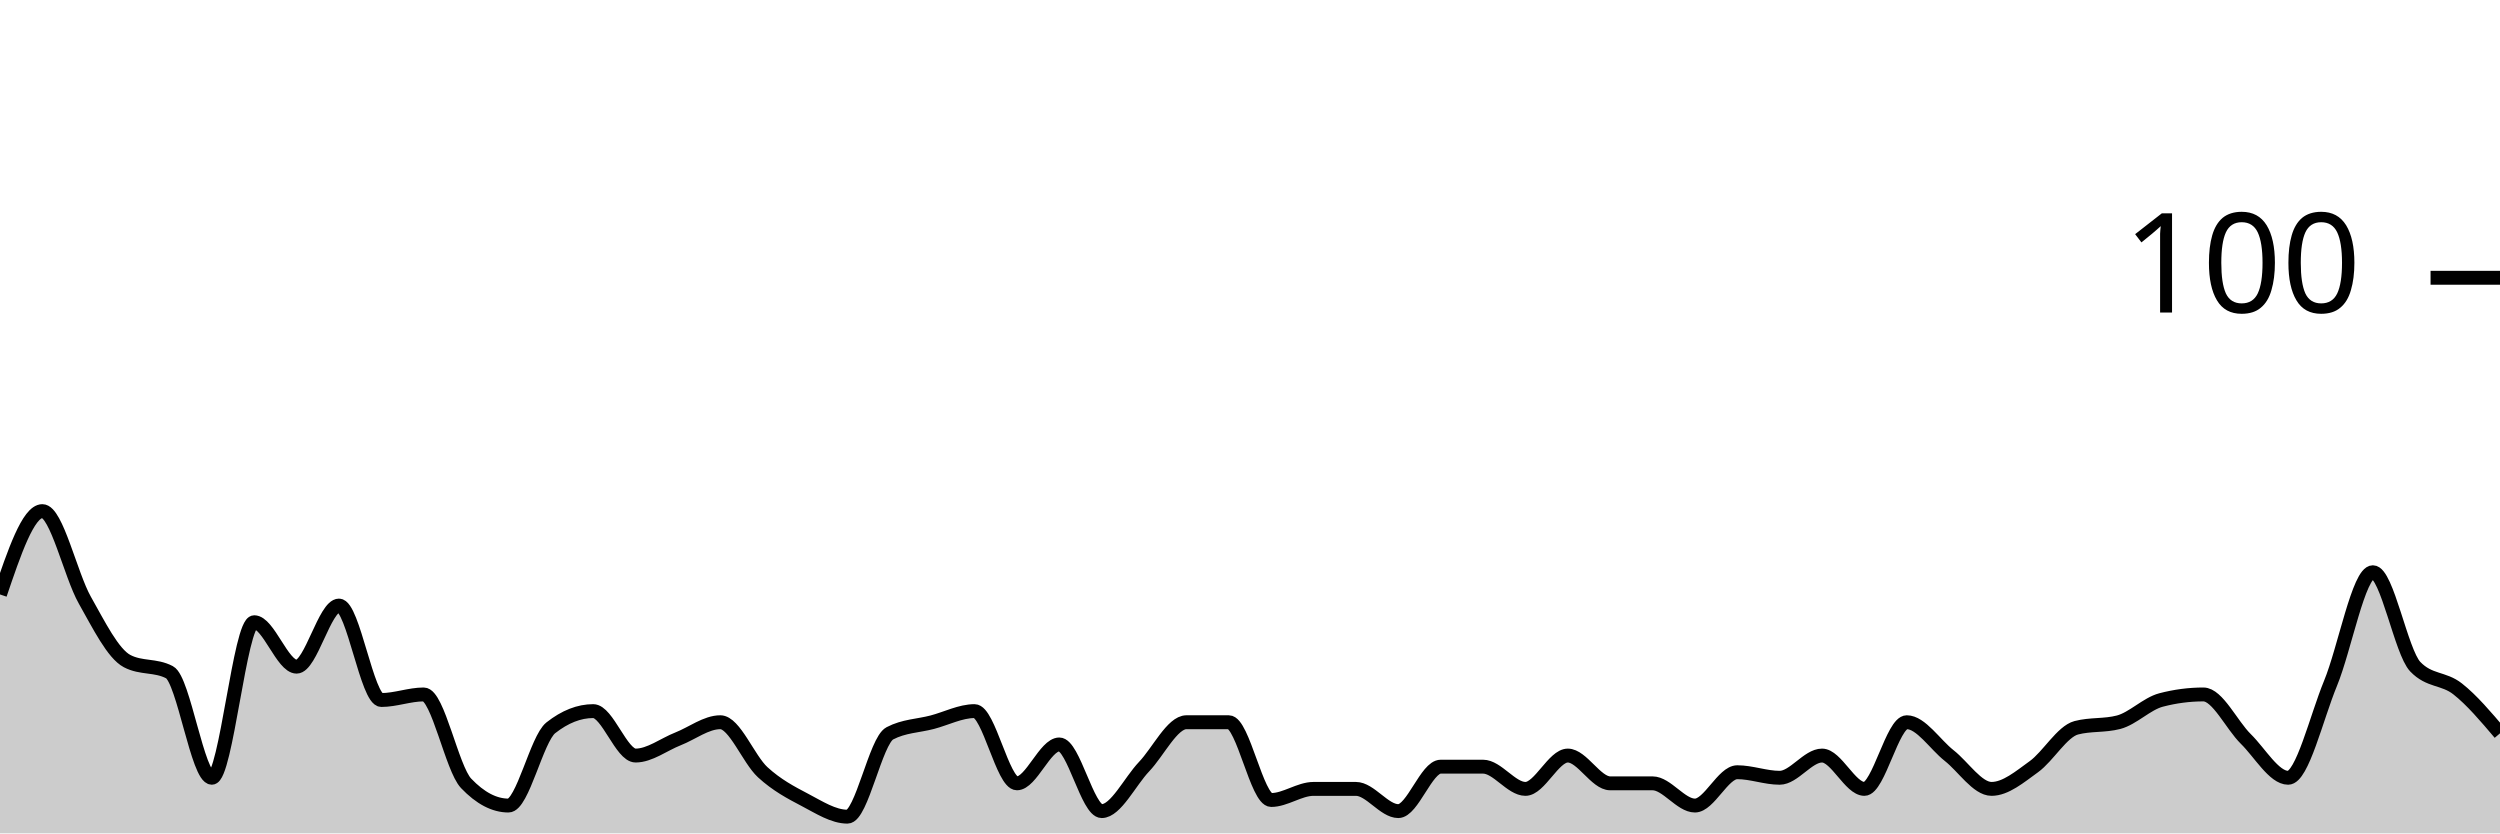
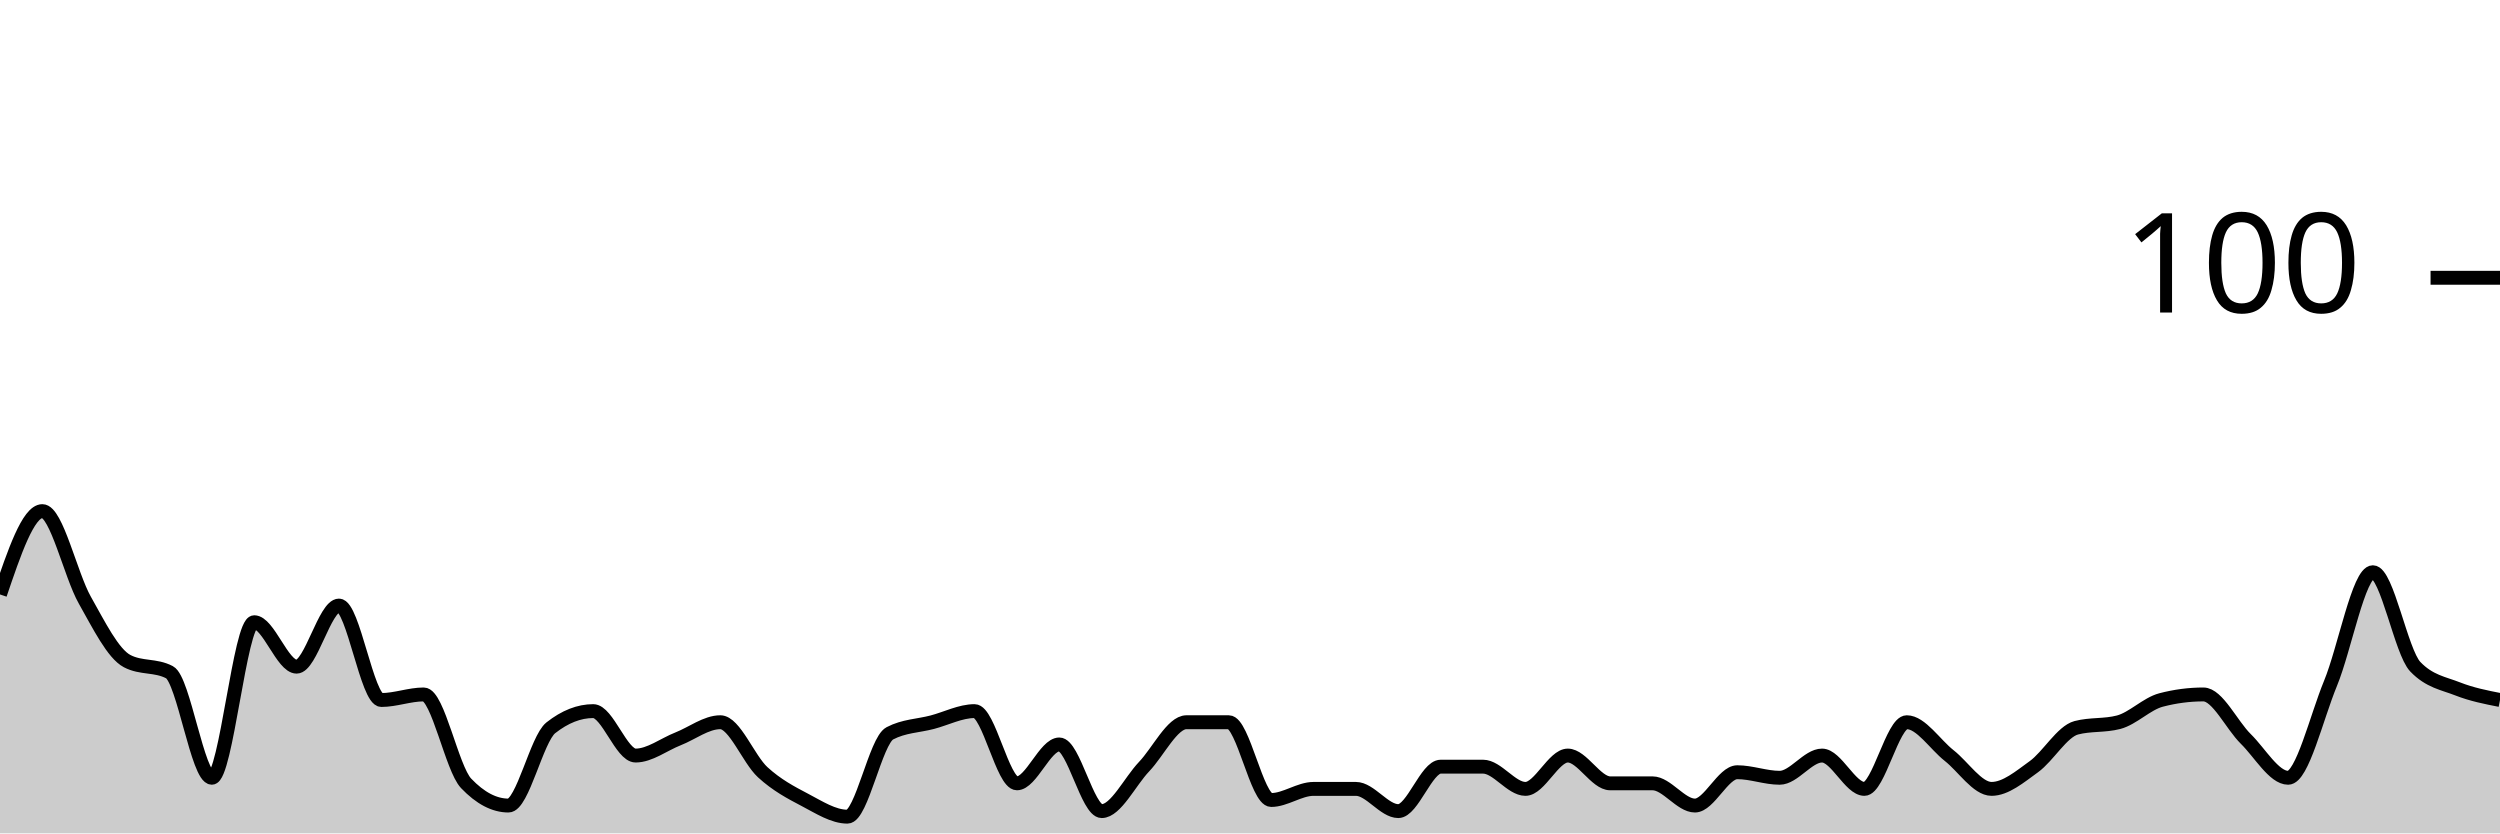
<svg xmlns="http://www.w3.org/2000/svg" viewBox="0 0 180 60">
  <g transform="translate(0,20)">
-     <path class="area" fill="rgba(0, 0, 0, 0.2)" d="M0,22.8C1.017,19.8,2.034,16.8,3.051,16.8C4.068,16.8,5.085,21.4,6.102,23.2C7.119,25,8.136,27.067,9.153,27.6C10.169,28.133,11.186,27.867,12.203,28.4C13.22,28.933,14.237,36,15.254,36C16.271,36,17.288,24.8,18.305,24.8C19.322,24.8,20.339,28,21.356,28C22.373,28,23.39,23.6,24.407,23.6C25.424,23.6,26.441,30.4,27.458,30.4C28.475,30.4,29.492,30,30.508,30C31.525,30,32.542,35.333,33.559,36.4C34.576,37.467,35.593,38,36.61,38C37.627,38,38.644,33.2,39.661,32.4C40.678,31.6,41.695,31.2,42.712,31.2C43.729,31.2,44.746,34.4,45.763,34.4C46.78,34.4,47.797,33.6,48.814,33.2C49.831,32.8,50.847,32,51.864,32C52.881,32,53.898,34.667,54.915,35.6C55.932,36.533,56.949,37.067,57.966,37.6C58.983,38.133,60,38.8,61.017,38.8C62.034,38.8,63.051,33.333,64.068,32.8C65.085,32.267,66.102,32.267,67.119,32C68.136,31.733,69.153,31.2,70.169,31.2C71.186,31.2,72.203,36.4,73.22,36.4C74.237,36.4,75.254,33.6,76.271,33.6C77.288,33.6,78.305,38.4,79.322,38.4C80.339,38.4,81.356,36.267,82.373,35.2C83.39,34.133,84.407,32,85.424,32C86.441,32,87.458,32,88.475,32C89.492,32,90.508,37.6,91.525,37.6C92.542,37.6,93.559,36.8,94.576,36.8C95.593,36.8,96.61,36.8,97.627,36.8C98.644,36.8,99.661,38.4,100.678,38.4C101.695,38.4,102.712,35.2,103.729,35.2C104.746,35.2,105.763,35.2,106.78,35.2C107.797,35.2,108.814,36.8,109.831,36.8C110.847,36.8,111.864,34.4,112.881,34.4C113.898,34.4,114.915,36.4,115.932,36.4C116.949,36.4,117.966,36.4,118.983,36.4C120,36.4,121.017,38,122.034,38C123.051,38,124.068,35.6,125.085,35.6C126.102,35.6,127.119,36,128.136,36C129.153,36,130.169,34.4,131.186,34.4C132.203,34.4,133.22,36.8,134.237,36.8C135.254,36.8,136.271,32,137.288,32C138.305,32,139.322,33.6,140.339,34.4C141.356,35.2,142.373,36.8,143.39,36.8C144.407,36.8,145.424,35.933,146.441,35.2C147.458,34.467,148.475,32.667,149.492,32.4C150.508,32.133,151.525,32.267,152.542,32C153.559,31.733,154.576,30.667,155.593,30.4C156.61,30.133,157.627,30,158.644,30C159.661,30,160.678,32.2,161.695,33.2C162.712,34.2,163.729,36,164.746,36C165.763,36,166.78,31.667,167.797,29.2C168.814,26.733,169.831,21.2,170.847,21.2C171.864,21.2,172.881,26.933,173.898,28C174.915,29.067,175.932,28.8,176.949,29.6C177.966,30.4,178.983,31.6,180,32.8L180,40C178.983,40,177.966,40,176.949,40C175.932,40,174.915,40,173.898,40C172.881,40,171.864,40,170.847,40C169.831,40,168.814,40,167.797,40C166.78,40,165.763,40,164.746,40C163.729,40,162.712,40,161.695,40C160.678,40,159.661,40,158.644,40C157.627,40,156.61,40,155.593,40C154.576,40,153.559,40,152.542,40C151.525,40,150.508,40,149.492,40C148.475,40,147.458,40,146.441,40C145.424,40,144.407,40,143.39,40C142.373,40,141.356,40,140.339,40C139.322,40,138.305,40,137.288,40C136.271,40,135.254,40,134.237,40C133.22,40,132.203,40,131.186,40C130.169,40,129.153,40,128.136,40C127.119,40,126.102,40,125.085,40C124.068,40,123.051,40,122.034,40C121.017,40,120,40,118.983,40C117.966,40,116.949,40,115.932,40C114.915,40,113.898,40,112.881,40C111.864,40,110.847,40,109.831,40C108.814,40,107.797,40,106.78,40C105.763,40,104.746,40,103.729,40C102.712,40,101.695,40,100.678,40C99.661,40,98.644,40,97.627,40C96.61,40,95.593,40,94.576,40C93.559,40,92.542,40,91.525,40C90.508,40,89.492,40,88.475,40C87.458,40,86.441,40,85.424,40C84.407,40,83.39,40,82.373,40C81.356,40,80.339,40,79.322,40C78.305,40,77.288,40,76.271,40C75.254,40,74.237,40,73.22,40C72.203,40,71.186,40,70.169,40C69.153,40,68.136,40,67.119,40C66.102,40,65.085,40,64.068,40C63.051,40,62.034,40,61.017,40C60,40,58.983,40,57.966,40C56.949,40,55.932,40,54.915,40C53.898,40,52.881,40,51.864,40C50.847,40,49.831,40,48.814,40C47.797,40,46.78,40,45.763,40C44.746,40,43.729,40,42.712,40C41.695,40,40.678,40,39.661,40C38.644,40,37.627,40,36.61,40C35.593,40,34.576,40,33.559,40C32.542,40,31.525,40,30.508,40C29.492,40,28.475,40,27.458,40C26.441,40,25.424,40,24.407,40C23.39,40,22.373,40,21.356,40C20.339,40,19.322,40,18.305,40C17.288,40,16.271,40,15.254,40C14.237,40,13.22,40,12.203,40C11.186,40,10.169,40,9.153,40C8.136,40,7.119,40,6.102,40C5.085,40,4.068,40,3.051,40C2.034,40,1.017,40,0,40Z" />
-     <path class="line" stroke="black" fill="none" d="M0,22.8C1.017,19.8,2.034,16.8,3.051,16.8C4.068,16.8,5.085,21.4,6.102,23.2C7.119,25,8.136,27.067,9.153,27.6C10.169,28.133,11.186,27.867,12.203,28.4C13.22,28.933,14.237,36,15.254,36C16.271,36,17.288,24.8,18.305,24.8C19.322,24.8,20.339,28,21.356,28C22.373,28,23.39,23.6,24.407,23.6C25.424,23.6,26.441,30.4,27.458,30.4C28.475,30.4,29.492,30,30.508,30C31.525,30,32.542,35.333,33.559,36.4C34.576,37.467,35.593,38,36.61,38C37.627,38,38.644,33.2,39.661,32.4C40.678,31.6,41.695,31.2,42.712,31.2C43.729,31.2,44.746,34.4,45.763,34.4C46.78,34.4,47.797,33.6,48.814,33.2C49.831,32.8,50.847,32,51.864,32C52.881,32,53.898,34.667,54.915,35.6C55.932,36.533,56.949,37.067,57.966,37.6C58.983,38.133,60,38.8,61.017,38.8C62.034,38.8,63.051,33.333,64.068,32.8C65.085,32.267,66.102,32.267,67.119,32C68.136,31.733,69.153,31.2,70.169,31.2C71.186,31.2,72.203,36.4,73.22,36.4C74.237,36.4,75.254,33.6,76.271,33.6C77.288,33.6,78.305,38.4,79.322,38.4C80.339,38.4,81.356,36.267,82.373,35.2C83.39,34.133,84.407,32,85.424,32C86.441,32,87.458,32,88.475,32C89.492,32,90.508,37.6,91.525,37.6C92.542,37.6,93.559,36.8,94.576,36.8C95.593,36.8,96.61,36.8,97.627,36.8C98.644,36.8,99.661,38.4,100.678,38.4C101.695,38.4,102.712,35.2,103.729,35.2C104.746,35.2,105.763,35.2,106.78,35.2C107.797,35.2,108.814,36.8,109.831,36.8C110.847,36.8,111.864,34.4,112.881,34.4C113.898,34.4,114.915,36.4,115.932,36.4C116.949,36.4,117.966,36.4,118.983,36.4C120,36.4,121.017,38,122.034,38C123.051,38,124.068,35.6,125.085,35.6C126.102,35.6,127.119,36,128.136,36C129.153,36,130.169,34.4,131.186,34.4C132.203,34.4,133.22,36.8,134.237,36.8C135.254,36.8,136.271,32,137.288,32C138.305,32,139.322,33.6,140.339,34.4C141.356,35.2,142.373,36.8,143.39,36.8C144.407,36.8,145.424,35.933,146.441,35.2C147.458,34.467,148.475,32.667,149.492,32.4C150.508,32.133,151.525,32.267,152.542,32C153.559,31.733,154.576,30.667,155.593,30.4C156.61,30.133,157.627,30,158.644,30C159.661,30,160.678,32.2,161.695,33.2C162.712,34.2,163.729,36,164.746,36C165.763,36,166.78,31.667,167.797,29.2C168.814,26.733,169.831,21.2,170.847,21.2C171.864,21.2,172.881,26.933,173.898,28C174.915,29.067,175.932,28.8,176.949,29.6C177.966,30.4,178.983,31.6,180,32.8" />
+     <path class="area" fill="rgba(0, 0, 0, 0.2)" d="M0,22.8C1.017,19.8,2.034,16.8,3.051,16.8C4.068,16.8,5.085,21.4,6.102,23.2C7.119,25,8.136,27.067,9.153,27.6C10.169,28.133,11.186,27.867,12.203,28.4C13.22,28.933,14.237,36,15.254,36C16.271,36,17.288,24.8,18.305,24.8C19.322,24.8,20.339,28,21.356,28C22.373,28,23.39,23.6,24.407,23.6C25.424,23.6,26.441,30.4,27.458,30.4C28.475,30.4,29.492,30,30.508,30C31.525,30,32.542,35.333,33.559,36.4C34.576,37.467,35.593,38,36.61,38C37.627,38,38.644,33.2,39.661,32.4C40.678,31.6,41.695,31.2,42.712,31.2C43.729,31.2,44.746,34.4,45.763,34.4C46.78,34.4,47.797,33.6,48.814,33.2C49.831,32.8,50.847,32,51.864,32C52.881,32,53.898,34.667,54.915,35.6C55.932,36.533,56.949,37.067,57.966,37.6C58.983,38.133,60,38.8,61.017,38.8C62.034,38.8,63.051,33.333,64.068,32.8C65.085,32.267,66.102,32.267,67.119,32C68.136,31.733,69.153,31.2,70.169,31.2C71.186,31.2,72.203,36.4,73.22,36.4C74.237,36.4,75.254,33.6,76.271,33.6C77.288,33.6,78.305,38.4,79.322,38.4C80.339,38.4,81.356,36.267,82.373,35.2C83.39,34.133,84.407,32,85.424,32C86.441,32,87.458,32,88.475,32C89.492,32,90.508,37.6,91.525,37.6C92.542,37.6,93.559,36.8,94.576,36.8C95.593,36.8,96.61,36.8,97.627,36.8C98.644,36.8,99.661,38.4,100.678,38.4C101.695,38.4,102.712,35.2,103.729,35.2C104.746,35.2,105.763,35.2,106.78,35.2C107.797,35.2,108.814,36.8,109.831,36.8C110.847,36.8,111.864,34.4,112.881,34.4C113.898,34.4,114.915,36.4,115.932,36.4C116.949,36.4,117.966,36.4,118.983,36.4C120,36.4,121.017,38,122.034,38C123.051,38,124.068,35.6,125.085,35.6C126.102,35.6,127.119,36,128.136,36C129.153,36,130.169,34.4,131.186,34.4C132.203,34.4,133.22,36.8,134.237,36.8C135.254,36.8,136.271,32,137.288,32C138.305,32,139.322,33.6,140.339,34.4C141.356,35.2,142.373,36.8,143.39,36.8C144.407,36.8,145.424,35.933,146.441,35.2C147.458,34.467,148.475,32.667,149.492,32.4C150.508,32.133,151.525,32.267,152.542,32C153.559,31.733,154.576,30.667,155.593,30.4C156.61,30.133,157.627,30,158.644,30C159.661,30,160.678,32.2,161.695,33.2C162.712,34.2,163.729,36,164.746,36C165.763,36,166.78,31.667,167.797,29.2C168.814,26.733,169.831,21.2,170.847,21.2C171.864,21.2,172.881,26.933,173.898,28C174.915,29.067,175.932,29.2,176.949,29.6C177.966,30,178.983,30.2,180,30.4L180,40C178.983,40,177.966,40,176.949,40C175.932,40,174.915,40,173.898,40C172.881,40,171.864,40,170.847,40C169.831,40,168.814,40,167.797,40C166.78,40,165.763,40,164.746,40C163.729,40,162.712,40,161.695,40C160.678,40,159.661,40,158.644,40C157.627,40,156.61,40,155.593,40C154.576,40,153.559,40,152.542,40C151.525,40,150.508,40,149.492,40C148.475,40,147.458,40,146.441,40C145.424,40,144.407,40,143.39,40C142.373,40,141.356,40,140.339,40C139.322,40,138.305,40,137.288,40C136.271,40,135.254,40,134.237,40C133.22,40,132.203,40,131.186,40C130.169,40,129.153,40,128.136,40C127.119,40,126.102,40,125.085,40C124.068,40,123.051,40,122.034,40C121.017,40,120,40,118.983,40C117.966,40,116.949,40,115.932,40C114.915,40,113.898,40,112.881,40C111.864,40,110.847,40,109.831,40C108.814,40,107.797,40,106.78,40C105.763,40,104.746,40,103.729,40C102.712,40,101.695,40,100.678,40C99.661,40,98.644,40,97.627,40C96.61,40,95.593,40,94.576,40C93.559,40,92.542,40,91.525,40C90.508,40,89.492,40,88.475,40C87.458,40,86.441,40,85.424,40C84.407,40,83.39,40,82.373,40C81.356,40,80.339,40,79.322,40C78.305,40,77.288,40,76.271,40C75.254,40,74.237,40,73.22,40C72.203,40,71.186,40,70.169,40C69.153,40,68.136,40,67.119,40C66.102,40,65.085,40,64.068,40C63.051,40,62.034,40,61.017,40C60,40,58.983,40,57.966,40C56.949,40,55.932,40,54.915,40C53.898,40,52.881,40,51.864,40C50.847,40,49.831,40,48.814,40C47.797,40,46.78,40,45.763,40C44.746,40,43.729,40,42.712,40C41.695,40,40.678,40,39.661,40C38.644,40,37.627,40,36.61,40C35.593,40,34.576,40,33.559,40C32.542,40,31.525,40,30.508,40C29.492,40,28.475,40,27.458,40C26.441,40,25.424,40,24.407,40C23.39,40,22.373,40,21.356,40C20.339,40,19.322,40,18.305,40C17.288,40,16.271,40,15.254,40C14.237,40,13.22,40,12.203,40C11.186,40,10.169,40,9.153,40C8.136,40,7.119,40,6.102,40C5.085,40,4.068,40,3.051,40C2.034,40,1.017,40,0,40Z" />
+     <path class="line" stroke="black" fill="none" d="M0,22.8C1.017,19.8,2.034,16.8,3.051,16.8C4.068,16.8,5.085,21.4,6.102,23.2C7.119,25,8.136,27.067,9.153,27.6C10.169,28.133,11.186,27.867,12.203,28.4C13.22,28.933,14.237,36,15.254,36C16.271,36,17.288,24.8,18.305,24.8C19.322,24.8,20.339,28,21.356,28C22.373,28,23.39,23.6,24.407,23.6C25.424,23.6,26.441,30.4,27.458,30.4C28.475,30.4,29.492,30,30.508,30C31.525,30,32.542,35.333,33.559,36.4C34.576,37.467,35.593,38,36.61,38C37.627,38,38.644,33.2,39.661,32.4C40.678,31.6,41.695,31.2,42.712,31.2C43.729,31.2,44.746,34.4,45.763,34.4C46.78,34.4,47.797,33.6,48.814,33.2C49.831,32.8,50.847,32,51.864,32C52.881,32,53.898,34.667,54.915,35.6C55.932,36.533,56.949,37.067,57.966,37.6C58.983,38.133,60,38.8,61.017,38.8C62.034,38.8,63.051,33.333,64.068,32.8C65.085,32.267,66.102,32.267,67.119,32C68.136,31.733,69.153,31.2,70.169,31.2C71.186,31.2,72.203,36.4,73.22,36.4C74.237,36.4,75.254,33.6,76.271,33.6C77.288,33.6,78.305,38.4,79.322,38.4C80.339,38.4,81.356,36.267,82.373,35.2C83.39,34.133,84.407,32,85.424,32C86.441,32,87.458,32,88.475,32C89.492,32,90.508,37.6,91.525,37.6C92.542,37.6,93.559,36.8,94.576,36.8C95.593,36.8,96.61,36.8,97.627,36.8C98.644,36.8,99.661,38.4,100.678,38.4C101.695,38.4,102.712,35.2,103.729,35.2C104.746,35.2,105.763,35.2,106.78,35.2C107.797,35.2,108.814,36.8,109.831,36.8C110.847,36.8,111.864,34.4,112.881,34.4C113.898,34.4,114.915,36.4,115.932,36.4C116.949,36.4,117.966,36.4,118.983,36.4C120,36.4,121.017,38,122.034,38C123.051,38,124.068,35.6,125.085,35.6C126.102,35.6,127.119,36,128.136,36C129.153,36,130.169,34.4,131.186,34.4C132.203,34.4,133.22,36.8,134.237,36.8C135.254,36.8,136.271,32,137.288,32C138.305,32,139.322,33.6,140.339,34.4C141.356,35.2,142.373,36.8,143.39,36.8C144.407,36.8,145.424,35.933,146.441,35.2C147.458,34.467,148.475,32.667,149.492,32.4C150.508,32.133,151.525,32.267,152.542,32C153.559,31.733,154.576,30.667,155.593,30.4C156.61,30.133,157.627,30,158.644,30C159.661,30,160.678,32.2,161.695,33.2C162.712,34.2,163.729,36,164.746,36C165.763,36,166.78,31.667,167.797,29.2C168.814,26.733,169.831,21.2,170.847,21.2C171.864,21.2,172.881,26.933,173.898,28C174.915,29.067,175.932,29.2,176.949,29.6C177.966,30,178.983,30.2,180,30.4" />
    <path class="axis-ceiling" stroke-width="1" stroke="black" fill="none" d="M175,0L180,0" />
    <text class="axis-ceiling-label" font-family="sans-serif" text-anchor="end" font-size="10px" x="170" y="2.5">100</text>
  </g>
</svg>
